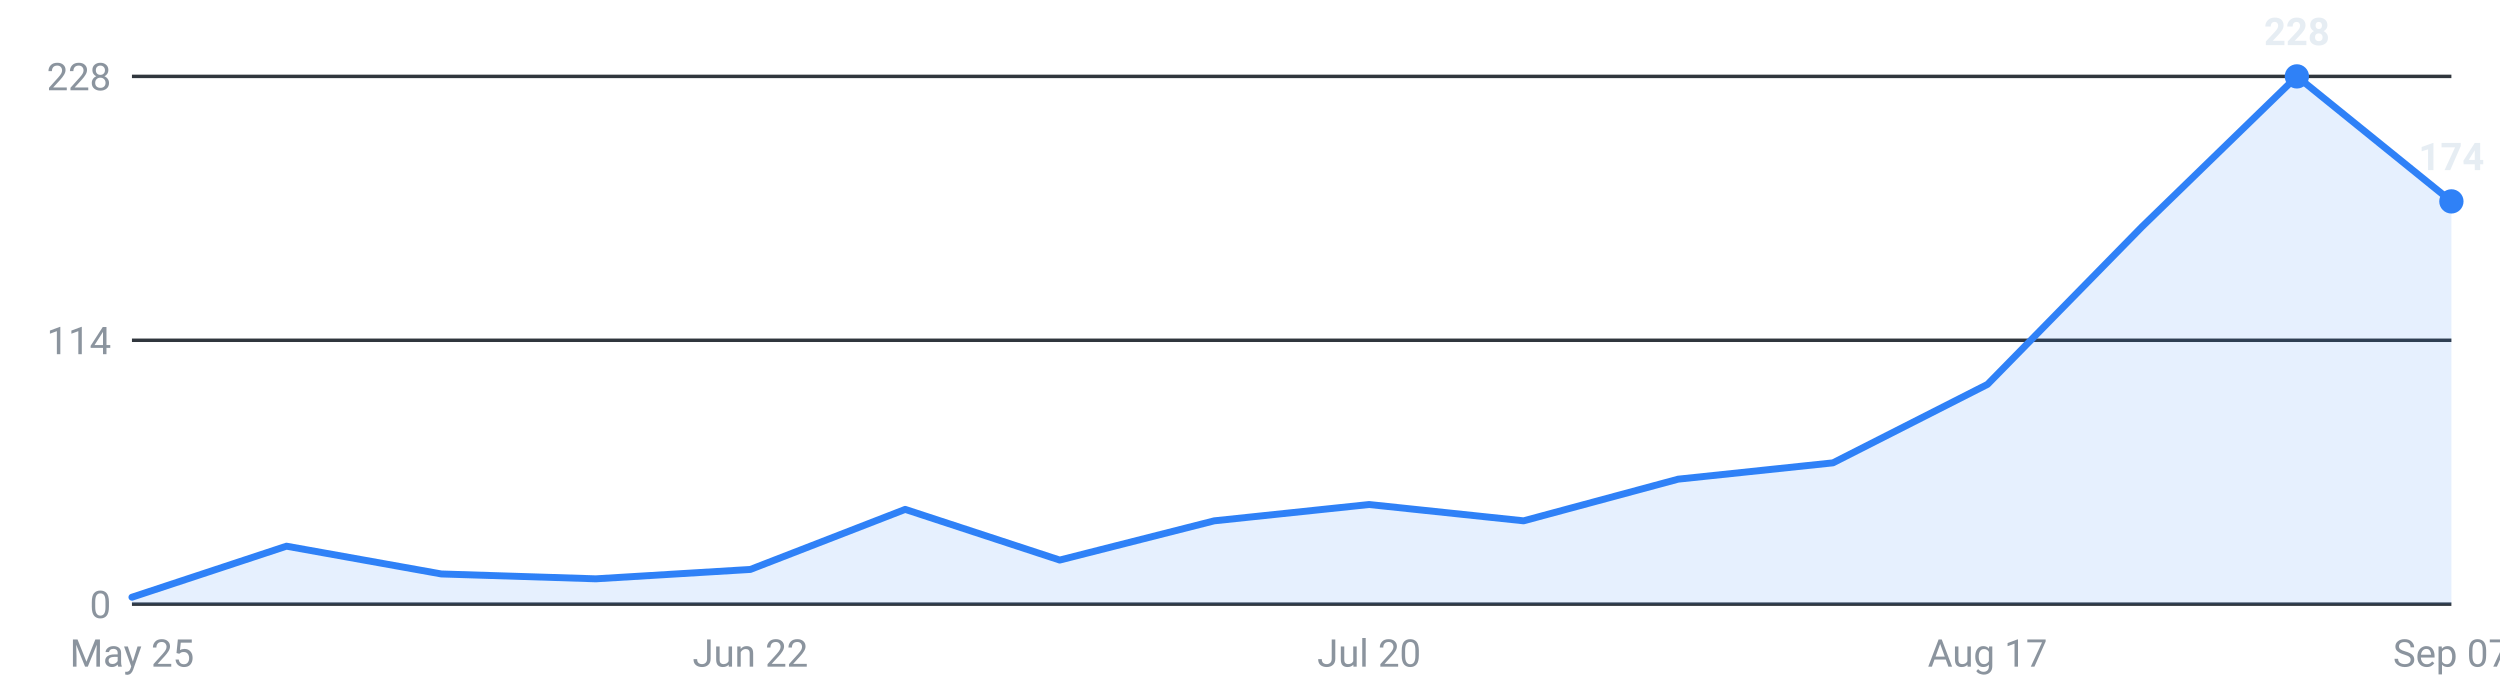
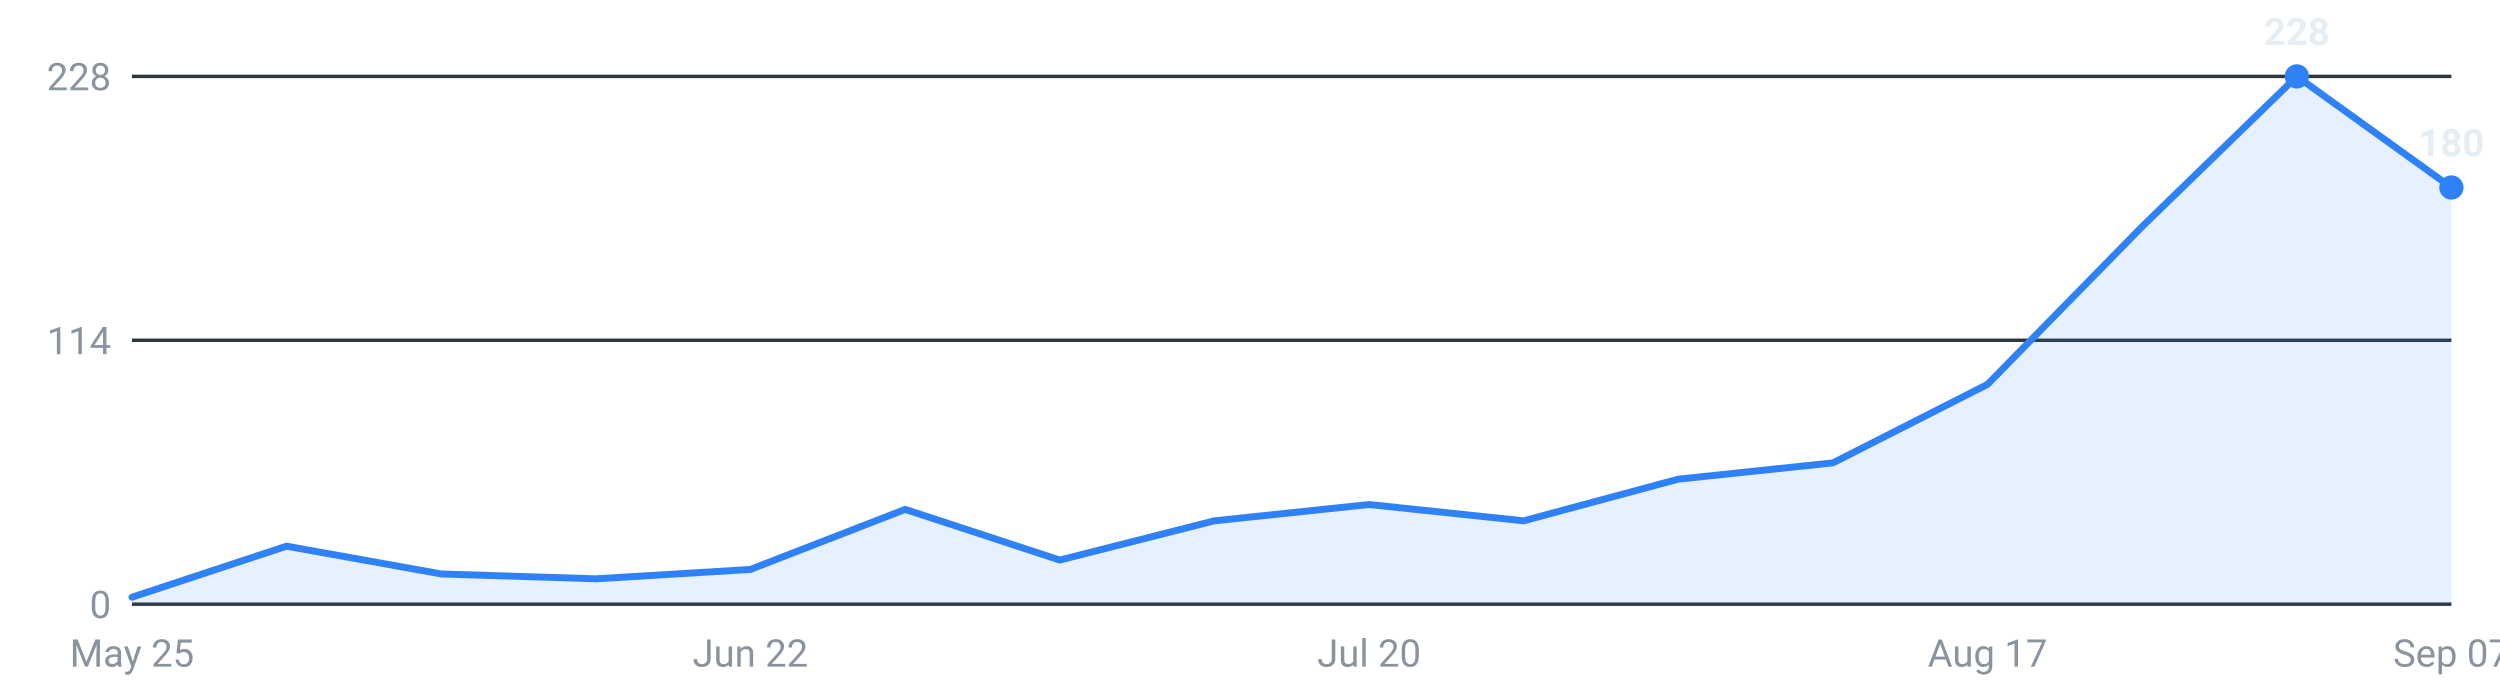
<svg xmlns="http://www.w3.org/2000/svg" viewBox="0 0 720 200" width="720" height="200" role="img" aria-label="Internships posted per week, last 16 weeks">
  <g font-family="-apple-system,Segoe UI,Roboto,sans-serif" font-size="11">
    <line x1="38" y1="174.0" x2="706" y2="174.0" stroke="#30363d" stroke-width="1" />
    <text x="32" y="178.0" text-anchor="end" fill="#8b949e">0</text>
    <line x1="38" y1="98.0" x2="706" y2="98.0" stroke="#30363d" stroke-width="1" />
    <text x="32" y="102.0" text-anchor="end" fill="#8b949e">114</text>
    <line x1="38" y1="22.0" x2="706" y2="22.0" stroke="#30363d" stroke-width="1" />
    <text x="32" y="26.0" text-anchor="end" fill="#8b949e">228</text>
-     <path d="M38.0,174 L38.0,172.0 L82.5,157.3 L127.1,165.3 L171.6,166.7 L216.1,164.0 L260.7,146.7 L305.2,161.3 L349.7,150.0 L394.3,145.3 L438.8,150.0 L483.3,138.0 L527.9,133.3 L572.4,110.7 L616.9,65.3 L661.5,22.0 L706.0,58.0 L706.0,174 Z" fill="#2f81f7" fill-opacity="0.12" />
-     <polyline points="38.0,172.0 82.5,157.3 127.1,165.3 171.6,166.7 216.1,164.0 260.7,146.7 305.2,161.3 349.7,150.0 394.3,145.3 438.8,150.0 483.3,138.0 527.9,133.3 572.4,110.7 616.9,65.3 661.5,22.0 706.0,58.0" fill="none" stroke="#2f81f7" stroke-width="2" stroke-linejoin="round" stroke-linecap="round" />
+     <path d="M38.0,174 L38.0,172.0 L82.5,157.3 L127.1,165.3 L171.6,166.7 L216.1,164.0 L260.7,146.7 L305.2,161.3 L349.7,150.0 L394.3,145.3 L438.8,150.0 L483.3,138.0 L527.9,133.3 L572.4,110.7 L616.9,65.3 L661.5,22.0 L706.0,54.0 L706.0,174 Z" fill="#2f81f7" fill-opacity="0.12" />
+     <polyline points="38.0,172.0 82.5,157.3 127.1,165.3 171.6,166.7 216.1,164.0 260.7,146.7 305.2,161.3 349.7,150.0 394.3,145.3 438.8,150.0 483.3,138.0 527.9,133.3 572.4,110.7 616.9,65.3 661.5,22.0 706.0,54.0" fill="none" stroke="#2f81f7" stroke-width="2" stroke-linejoin="round" stroke-linecap="round" />
    <circle cx="661.5" cy="22.0" r="3.5" fill="#2f81f7" />
    <text x="661.5" y="13.0" text-anchor="middle" fill="#e6edf3" font-weight="600">228</text>
-     <circle cx="706.0" cy="58.0" r="3.5" fill="#2f81f7" />
-     <text x="706.0" y="49.0" text-anchor="middle" fill="#e6edf3" font-weight="600">174</text>
+     <circle cx="706.0" cy="54.0" r="3.5" fill="#2f81f7" />
+     <text x="706.0" y="45.0" text-anchor="middle" fill="#e6edf3" font-weight="600">180</text>
    <text x="38.0" y="192" text-anchor="middle" fill="#8b949e">May 25</text>
    <text x="216.1" y="192" text-anchor="middle" fill="#8b949e">Jun 22</text>
    <text x="394.3" y="192" text-anchor="middle" fill="#8b949e">Jul 20</text>
    <text x="572.4" y="192" text-anchor="middle" fill="#8b949e">Aug 17</text>
    <text x="706.0" y="192" text-anchor="middle" fill="#8b949e">Sep 07</text>
  </g>
</svg>
